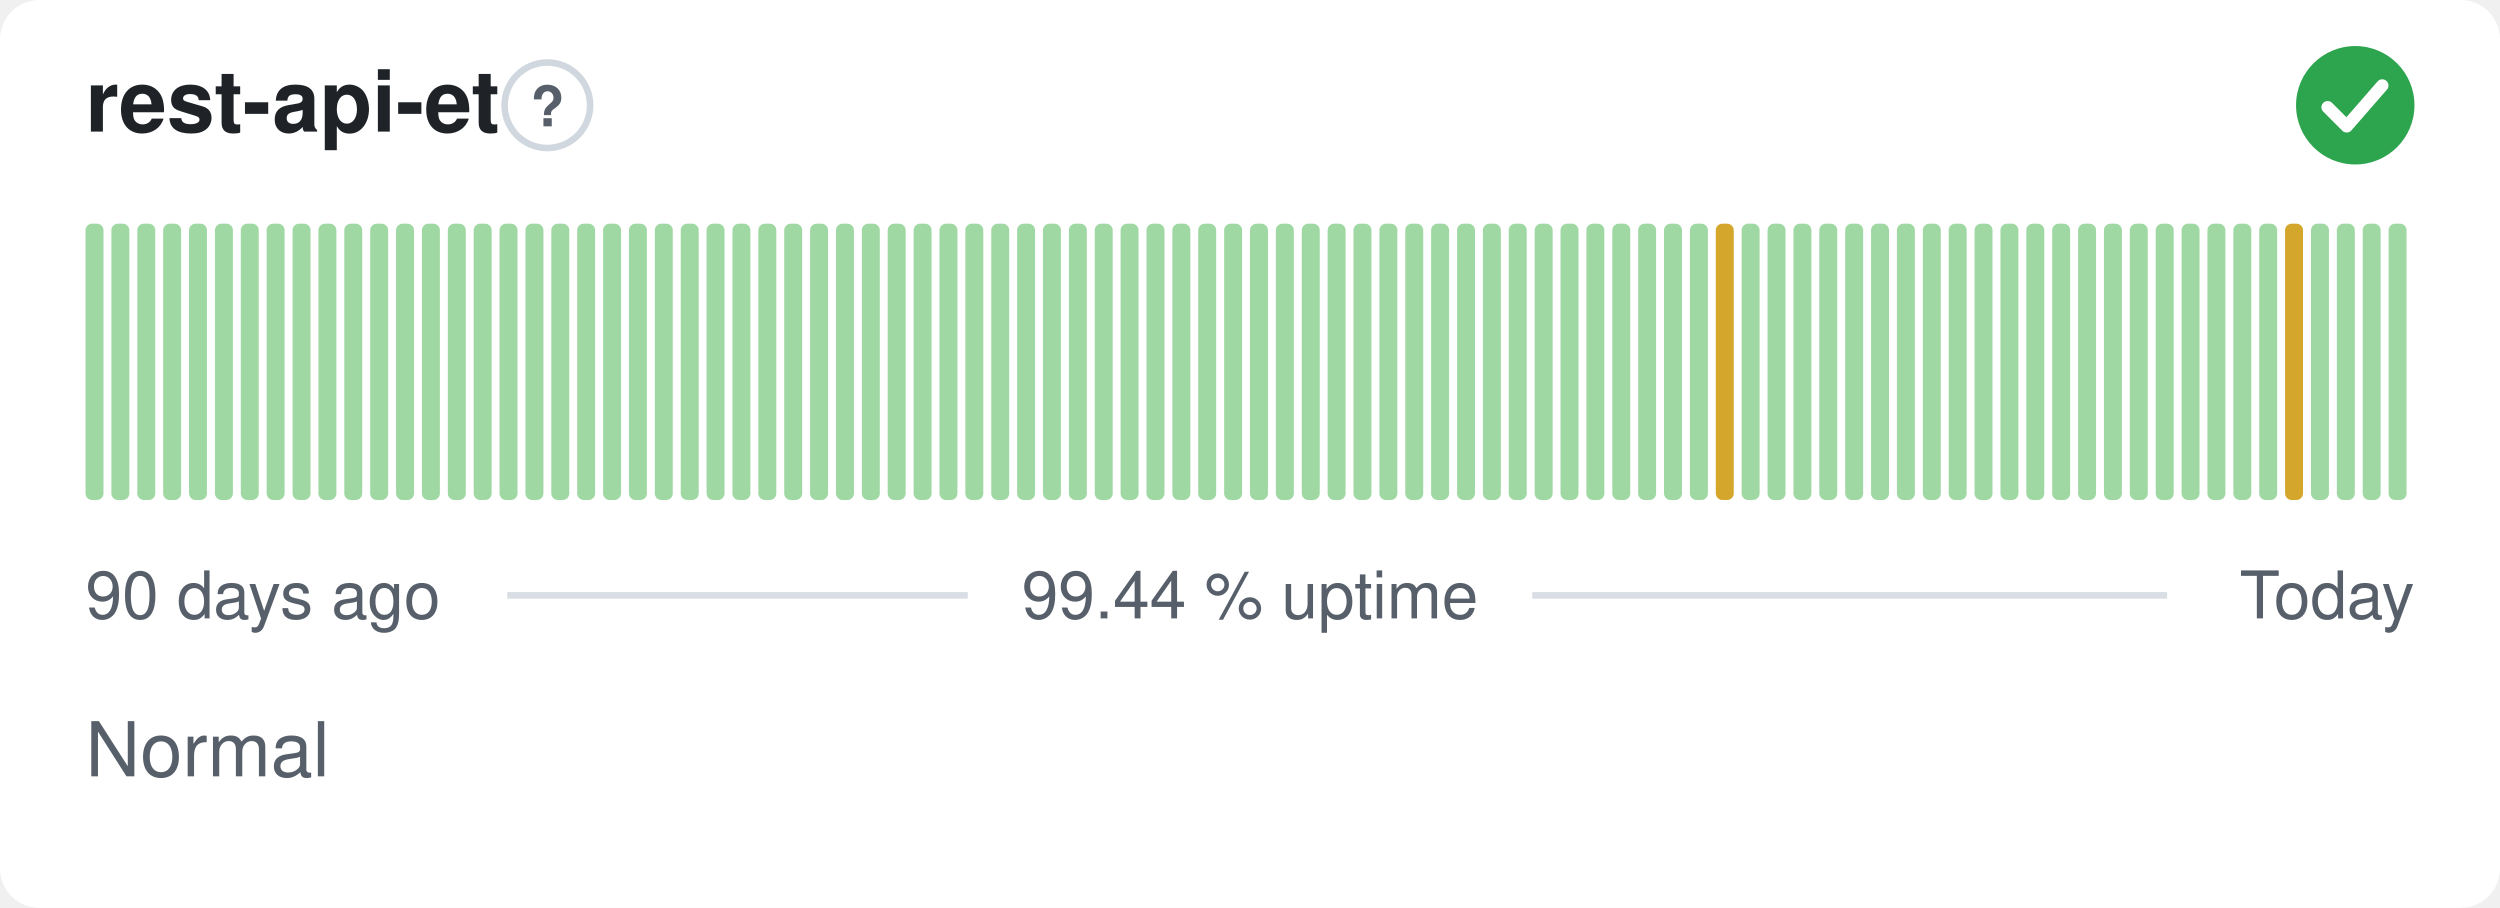
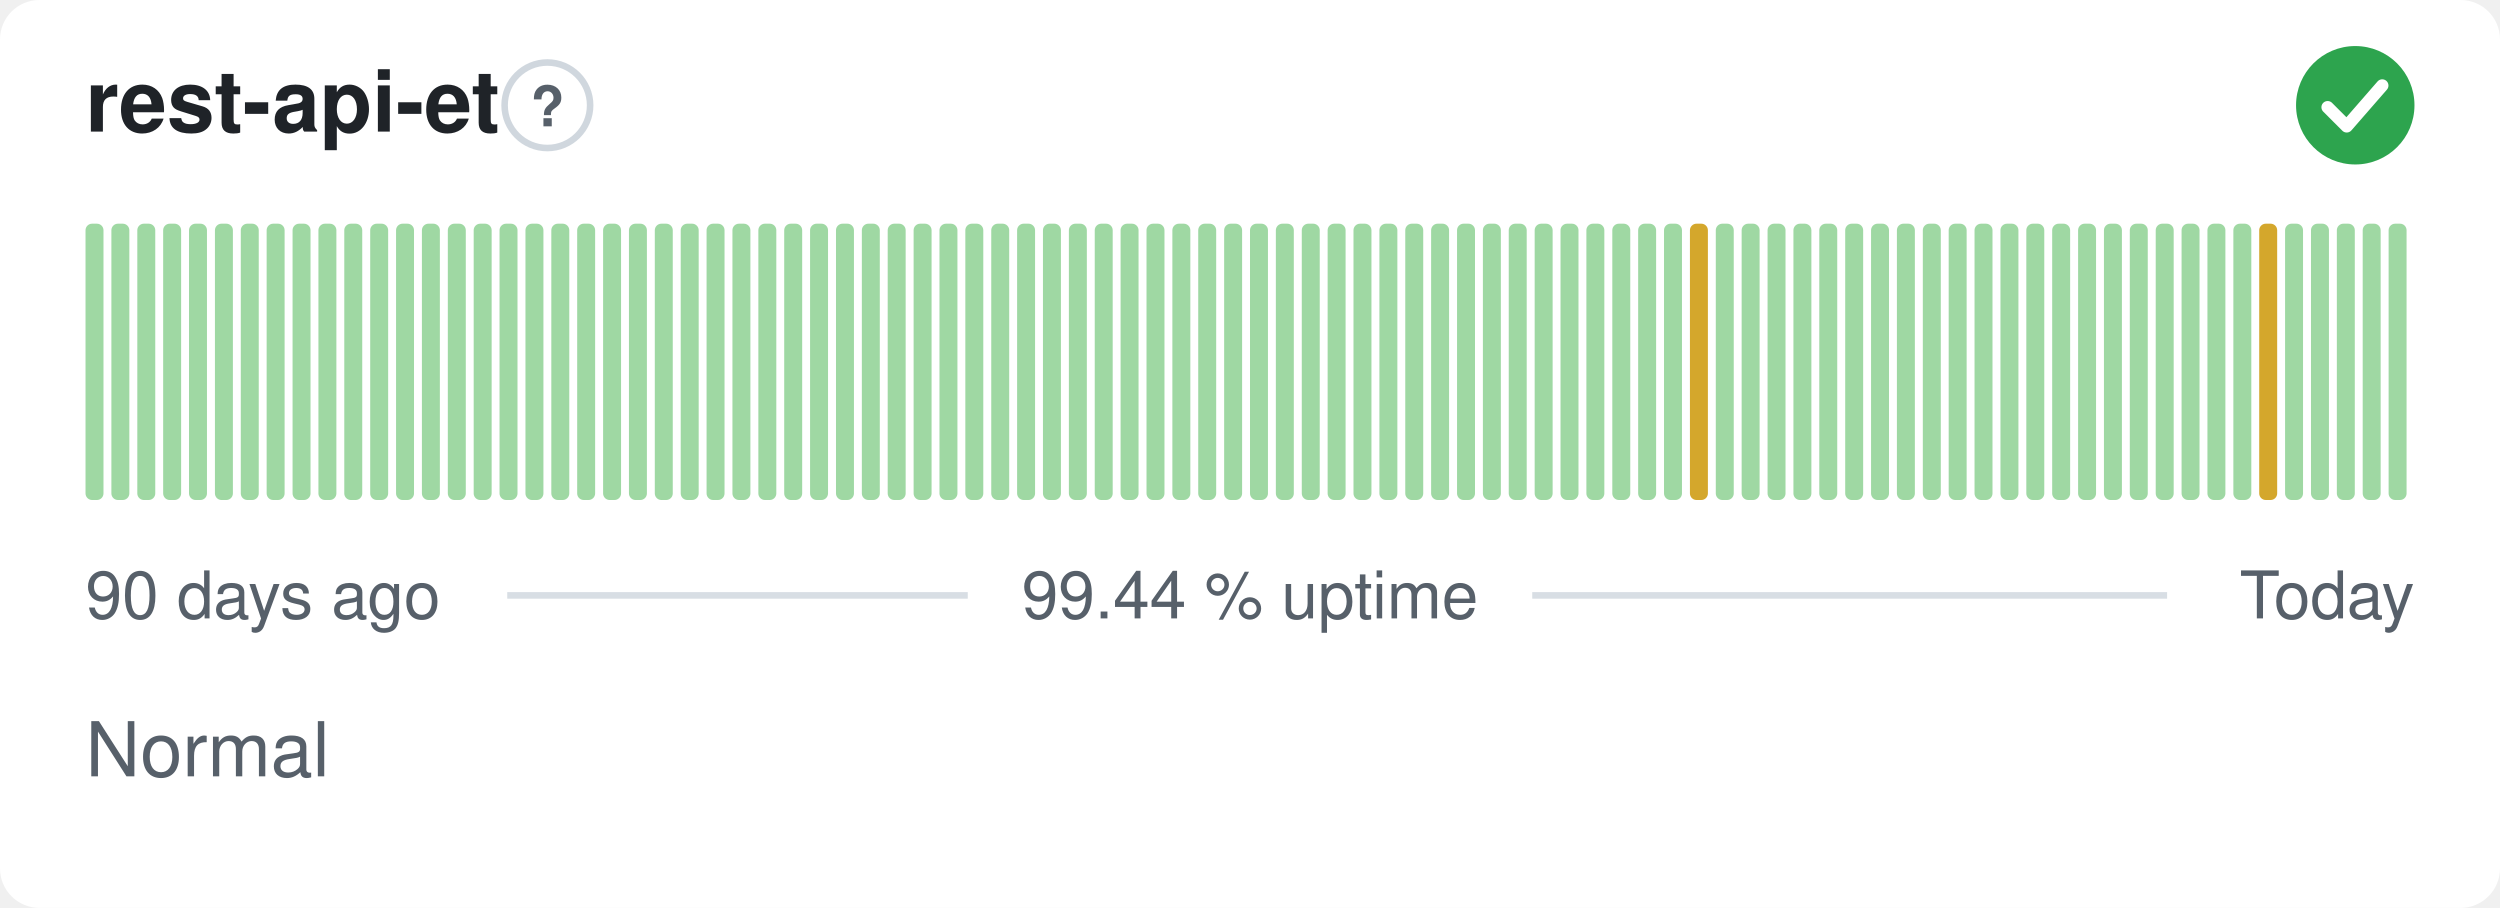
<svg xmlns="http://www.w3.org/2000/svg" width="380" height="138" viewBox="0 0 380 138" role="img" aria-label="rest-api-et: Normal, 99.44 % uptime over the last 90 days" font-family="-apple-system,BlinkMacSystemFont,'Segoe UI',Helvetica,Arial,sans-serif">
  <style>
    @media (prefers-color-scheme: dark) {
      .bg { fill: #0d1117 }
      .title { fill: #e6edf3 }
      .muted { fill: #8b949e }
      .hint { stroke: #30363d }
      .rule { stroke: #30363d }
      .nodata { fill: #21262d }
    }
  </style>
  <rect class="bg" width="380" height="138" rx="6" fill="#ffffff" />
  <text class="title" x="13" y="20" font-size="13" font-weight="600" fill="#1f2328">rest-api-et</text>
  <circle class="hint" cx="83.2" cy="16" r="6.5" fill="none" stroke="#d0d7de" stroke-width="1" />
  <text class="muted" x="83.2" y="19.2" text-anchor="middle" font-size="8.5" font-weight="700" fill="#57606a">?</text>
  <circle cx="358" cy="16" r="9" fill="#2da44e" />
  <path d="M353.80 16.30l2.90 2.90 5.40 -6.20" fill="none" stroke="#fff" stroke-width="1.89" stroke-linecap="round" stroke-linejoin="round" />
  <rect x="13.00" y="34.00" width="2.73" height="42.00" rx="1" fill="#9fd8a3" />
  <rect x="16.93" y="34.00" width="2.73" height="42.00" rx="1" fill="#9fd8a3" />
  <rect x="20.87" y="34.00" width="2.73" height="42.00" rx="1" fill="#9fd8a3" />
  <rect x="24.80" y="34.00" width="2.73" height="42.00" rx="1" fill="#9fd8a3" />
  <rect x="28.73" y="34.00" width="2.73" height="42.00" rx="1" fill="#9fd8a3" />
  <rect x="32.67" y="34.00" width="2.73" height="42.00" rx="1" fill="#9fd8a3" />
  <rect x="36.60" y="34.00" width="2.73" height="42.00" rx="1" fill="#9fd8a3" />
  <rect x="40.53" y="34.00" width="2.73" height="42.00" rx="1" fill="#9fd8a3" />
  <rect x="44.47" y="34.00" width="2.73" height="42.00" rx="1" fill="#9fd8a3" />
  <rect x="48.40" y="34.00" width="2.73" height="42.00" rx="1" fill="#9fd8a3" />
  <rect x="52.33" y="34.00" width="2.73" height="42.00" rx="1" fill="#9fd8a3" />
  <rect x="56.27" y="34.00" width="2.73" height="42.00" rx="1" fill="#9fd8a3" />
  <rect x="60.20" y="34.00" width="2.73" height="42.00" rx="1" fill="#9fd8a3" />
  <rect x="64.13" y="34.00" width="2.73" height="42.00" rx="1" fill="#9fd8a3" />
  <rect x="68.07" y="34.00" width="2.73" height="42.00" rx="1" fill="#9fd8a3" />
  <rect x="72.00" y="34.00" width="2.73" height="42.00" rx="1" fill="#9fd8a3" />
  <rect x="75.93" y="34.00" width="2.73" height="42.00" rx="1" fill="#9fd8a3" />
  <rect x="79.87" y="34.00" width="2.73" height="42.00" rx="1" fill="#9fd8a3" />
  <rect x="83.80" y="34.00" width="2.73" height="42.00" rx="1" fill="#9fd8a3" />
  <rect x="87.73" y="34.00" width="2.73" height="42.00" rx="1" fill="#9fd8a3" />
  <rect x="91.67" y="34.00" width="2.73" height="42.00" rx="1" fill="#9fd8a3" />
  <rect x="95.60" y="34.00" width="2.73" height="42.00" rx="1" fill="#9fd8a3" />
  <rect x="99.53" y="34.00" width="2.73" height="42.00" rx="1" fill="#9fd8a3" />
  <rect x="103.47" y="34.00" width="2.73" height="42.00" rx="1" fill="#9fd8a3" />
  <rect x="107.40" y="34.00" width="2.73" height="42.00" rx="1" fill="#9fd8a3" />
  <rect x="111.33" y="34.00" width="2.73" height="42.00" rx="1" fill="#9fd8a3" />
  <rect x="115.27" y="34.00" width="2.73" height="42.00" rx="1" fill="#9fd8a3" />
  <rect x="119.20" y="34.00" width="2.73" height="42.00" rx="1" fill="#9fd8a3" />
  <rect x="123.13" y="34.00" width="2.73" height="42.00" rx="1" fill="#9fd8a3" />
  <rect x="127.07" y="34.00" width="2.73" height="42.00" rx="1" fill="#9fd8a3" />
  <rect x="131.00" y="34.00" width="2.73" height="42.00" rx="1" fill="#9fd8a3" />
  <rect x="134.93" y="34.00" width="2.73" height="42.00" rx="1" fill="#9fd8a3" />
  <rect x="138.87" y="34.00" width="2.73" height="42.00" rx="1" fill="#9fd8a3" />
  <rect x="142.80" y="34.00" width="2.73" height="42.00" rx="1" fill="#9fd8a3" />
  <rect x="146.73" y="34.00" width="2.73" height="42.00" rx="1" fill="#9fd8a3" />
  <rect x="150.67" y="34.00" width="2.73" height="42.00" rx="1" fill="#9fd8a3" />
  <rect x="154.60" y="34.00" width="2.73" height="42.00" rx="1" fill="#9fd8a3" />
  <rect x="158.53" y="34.00" width="2.73" height="42.00" rx="1" fill="#9fd8a3" />
  <rect x="162.47" y="34.00" width="2.73" height="42.00" rx="1" fill="#9fd8a3" />
  <rect x="166.40" y="34.00" width="2.73" height="42.00" rx="1" fill="#9fd8a3" />
  <rect x="170.33" y="34.00" width="2.73" height="42.00" rx="1" fill="#9fd8a3" />
  <rect x="174.27" y="34.00" width="2.73" height="42.00" rx="1" fill="#9fd8a3" />
  <rect x="178.20" y="34.00" width="2.73" height="42.00" rx="1" fill="#9fd8a3" />
  <rect x="182.13" y="34.00" width="2.73" height="42.00" rx="1" fill="#9fd8a3" />
  <rect x="186.07" y="34.00" width="2.73" height="42.00" rx="1" fill="#9fd8a3" />
  <rect x="190.00" y="34.00" width="2.73" height="42.00" rx="1" fill="#9fd8a3" />
  <rect x="193.93" y="34.00" width="2.73" height="42.00" rx="1" fill="#9fd8a3" />
  <rect x="197.87" y="34.00" width="2.73" height="42.00" rx="1" fill="#9fd8a3" />
  <rect x="201.80" y="34.00" width="2.73" height="42.00" rx="1" fill="#9fd8a3" />
  <rect x="205.73" y="34.00" width="2.73" height="42.00" rx="1" fill="#9fd8a3" />
  <rect x="209.67" y="34.00" width="2.73" height="42.00" rx="1" fill="#9fd8a3" />
  <rect x="213.60" y="34.00" width="2.73" height="42.00" rx="1" fill="#9fd8a3" />
  <rect x="217.53" y="34.00" width="2.73" height="42.00" rx="1" fill="#9fd8a3" />
  <rect x="221.47" y="34.00" width="2.73" height="42.00" rx="1" fill="#9fd8a3" />
  <rect x="225.40" y="34.00" width="2.73" height="42.00" rx="1" fill="#9fd8a3" />
  <rect x="229.33" y="34.00" width="2.73" height="42.00" rx="1" fill="#9fd8a3" />
  <rect x="233.27" y="34.00" width="2.73" height="42.00" rx="1" fill="#9fd8a3" />
  <rect x="237.20" y="34.00" width="2.73" height="42.00" rx="1" fill="#9fd8a3" />
  <rect x="241.13" y="34.00" width="2.73" height="42.00" rx="1" fill="#9fd8a3" />
  <rect x="245.07" y="34.00" width="2.73" height="42.00" rx="1" fill="#9fd8a3" />
  <rect x="249.00" y="34.00" width="2.73" height="42.00" rx="1" fill="#9fd8a3" />
  <rect x="252.93" y="34.00" width="2.73" height="42.00" rx="1" fill="#9fd8a3" />
-   <rect x="256.87" y="34.00" width="2.73" height="42.00" rx="1" fill="#9fd8a3" />
-   <rect x="260.80" y="34.00" width="2.73" height="42.00" rx="1" fill="#d4a72c" />
+   <rect x="256.87" y="34.00" width="2.73" height="42.00" rx="1" fill="#d4a72c" />
+   <rect x="260.80" y="34.00" width="2.73" height="42.00" rx="1" fill="#9fd8a3" />
  <rect x="264.73" y="34.00" width="2.73" height="42.00" rx="1" fill="#9fd8a3" />
  <rect x="268.67" y="34.00" width="2.73" height="42.00" rx="1" fill="#9fd8a3" />
  <rect x="272.60" y="34.00" width="2.73" height="42.00" rx="1" fill="#9fd8a3" />
  <rect x="276.53" y="34.00" width="2.73" height="42.00" rx="1" fill="#9fd8a3" />
  <rect x="280.47" y="34.00" width="2.73" height="42.00" rx="1" fill="#9fd8a3" />
  <rect x="284.40" y="34.00" width="2.73" height="42.00" rx="1" fill="#9fd8a3" />
  <rect x="288.33" y="34.00" width="2.73" height="42.00" rx="1" fill="#9fd8a3" />
  <rect x="292.27" y="34.00" width="2.73" height="42.00" rx="1" fill="#9fd8a3" />
  <rect x="296.20" y="34.00" width="2.73" height="42.00" rx="1" fill="#9fd8a3" />
  <rect x="300.13" y="34.00" width="2.73" height="42.00" rx="1" fill="#9fd8a3" />
  <rect x="304.07" y="34.00" width="2.73" height="42.00" rx="1" fill="#9fd8a3" />
  <rect x="308.00" y="34.00" width="2.73" height="42.00" rx="1" fill="#9fd8a3" />
  <rect x="311.93" y="34.00" width="2.73" height="42.00" rx="1" fill="#9fd8a3" />
  <rect x="315.87" y="34.00" width="2.73" height="42.00" rx="1" fill="#9fd8a3" />
  <rect x="319.80" y="34.00" width="2.73" height="42.00" rx="1" fill="#9fd8a3" />
  <rect x="323.73" y="34.00" width="2.73" height="42.00" rx="1" fill="#9fd8a3" />
  <rect x="327.67" y="34.00" width="2.73" height="42.00" rx="1" fill="#9fd8a3" />
  <rect x="331.60" y="34.00" width="2.73" height="42.00" rx="1" fill="#9fd8a3" />
  <rect x="335.53" y="34.00" width="2.73" height="42.00" rx="1" fill="#9fd8a3" />
  <rect x="339.47" y="34.00" width="2.73" height="42.00" rx="1" fill="#9fd8a3" />
-   <rect x="343.40" y="34.00" width="2.73" height="42.00" rx="1" fill="#9fd8a3" />
-   <rect x="347.33" y="34.00" width="2.73" height="42.00" rx="1" fill="#d4a72c" />
+   <rect x="343.40" y="34.00" width="2.73" height="42.00" rx="1" fill="#d4a72c" />
+   <rect x="347.33" y="34.00" width="2.73" height="42.00" rx="1" fill="#9fd8a3" />
  <rect x="351.27" y="34.00" width="2.73" height="42.00" rx="1" fill="#9fd8a3" />
  <rect x="355.20" y="34.00" width="2.73" height="42.00" rx="1" fill="#9fd8a3" />
  <rect x="359.13" y="34.00" width="2.73" height="42.00" rx="1" fill="#9fd8a3" />
  <rect x="363.07" y="34.00" width="2.73" height="42.00" rx="1" fill="#9fd8a3" />
  <text class="muted" x="13" y="94" font-size="10" fill="#57606a">90 days ago</text>
  <text class="muted" x="190" y="94" text-anchor="middle" font-size="10" fill="#57606a">99.44 % uptime</text>
  <text class="muted" x="367" y="94" text-anchor="end" font-size="10" fill="#57606a">Today</text>
  <line class="rule" x1="77.1" y1="90.5" x2="147.1" y2="90.5" stroke="#d8dee4" stroke-width="1" />
  <line class="rule" x1="232.9" y1="90.5" x2="329.4" y2="90.5" stroke="#d8dee4" stroke-width="1" />
  <text class="muted" x="13" y="118" font-size="11.5" fill="#57606a">Normal</text>
</svg>
